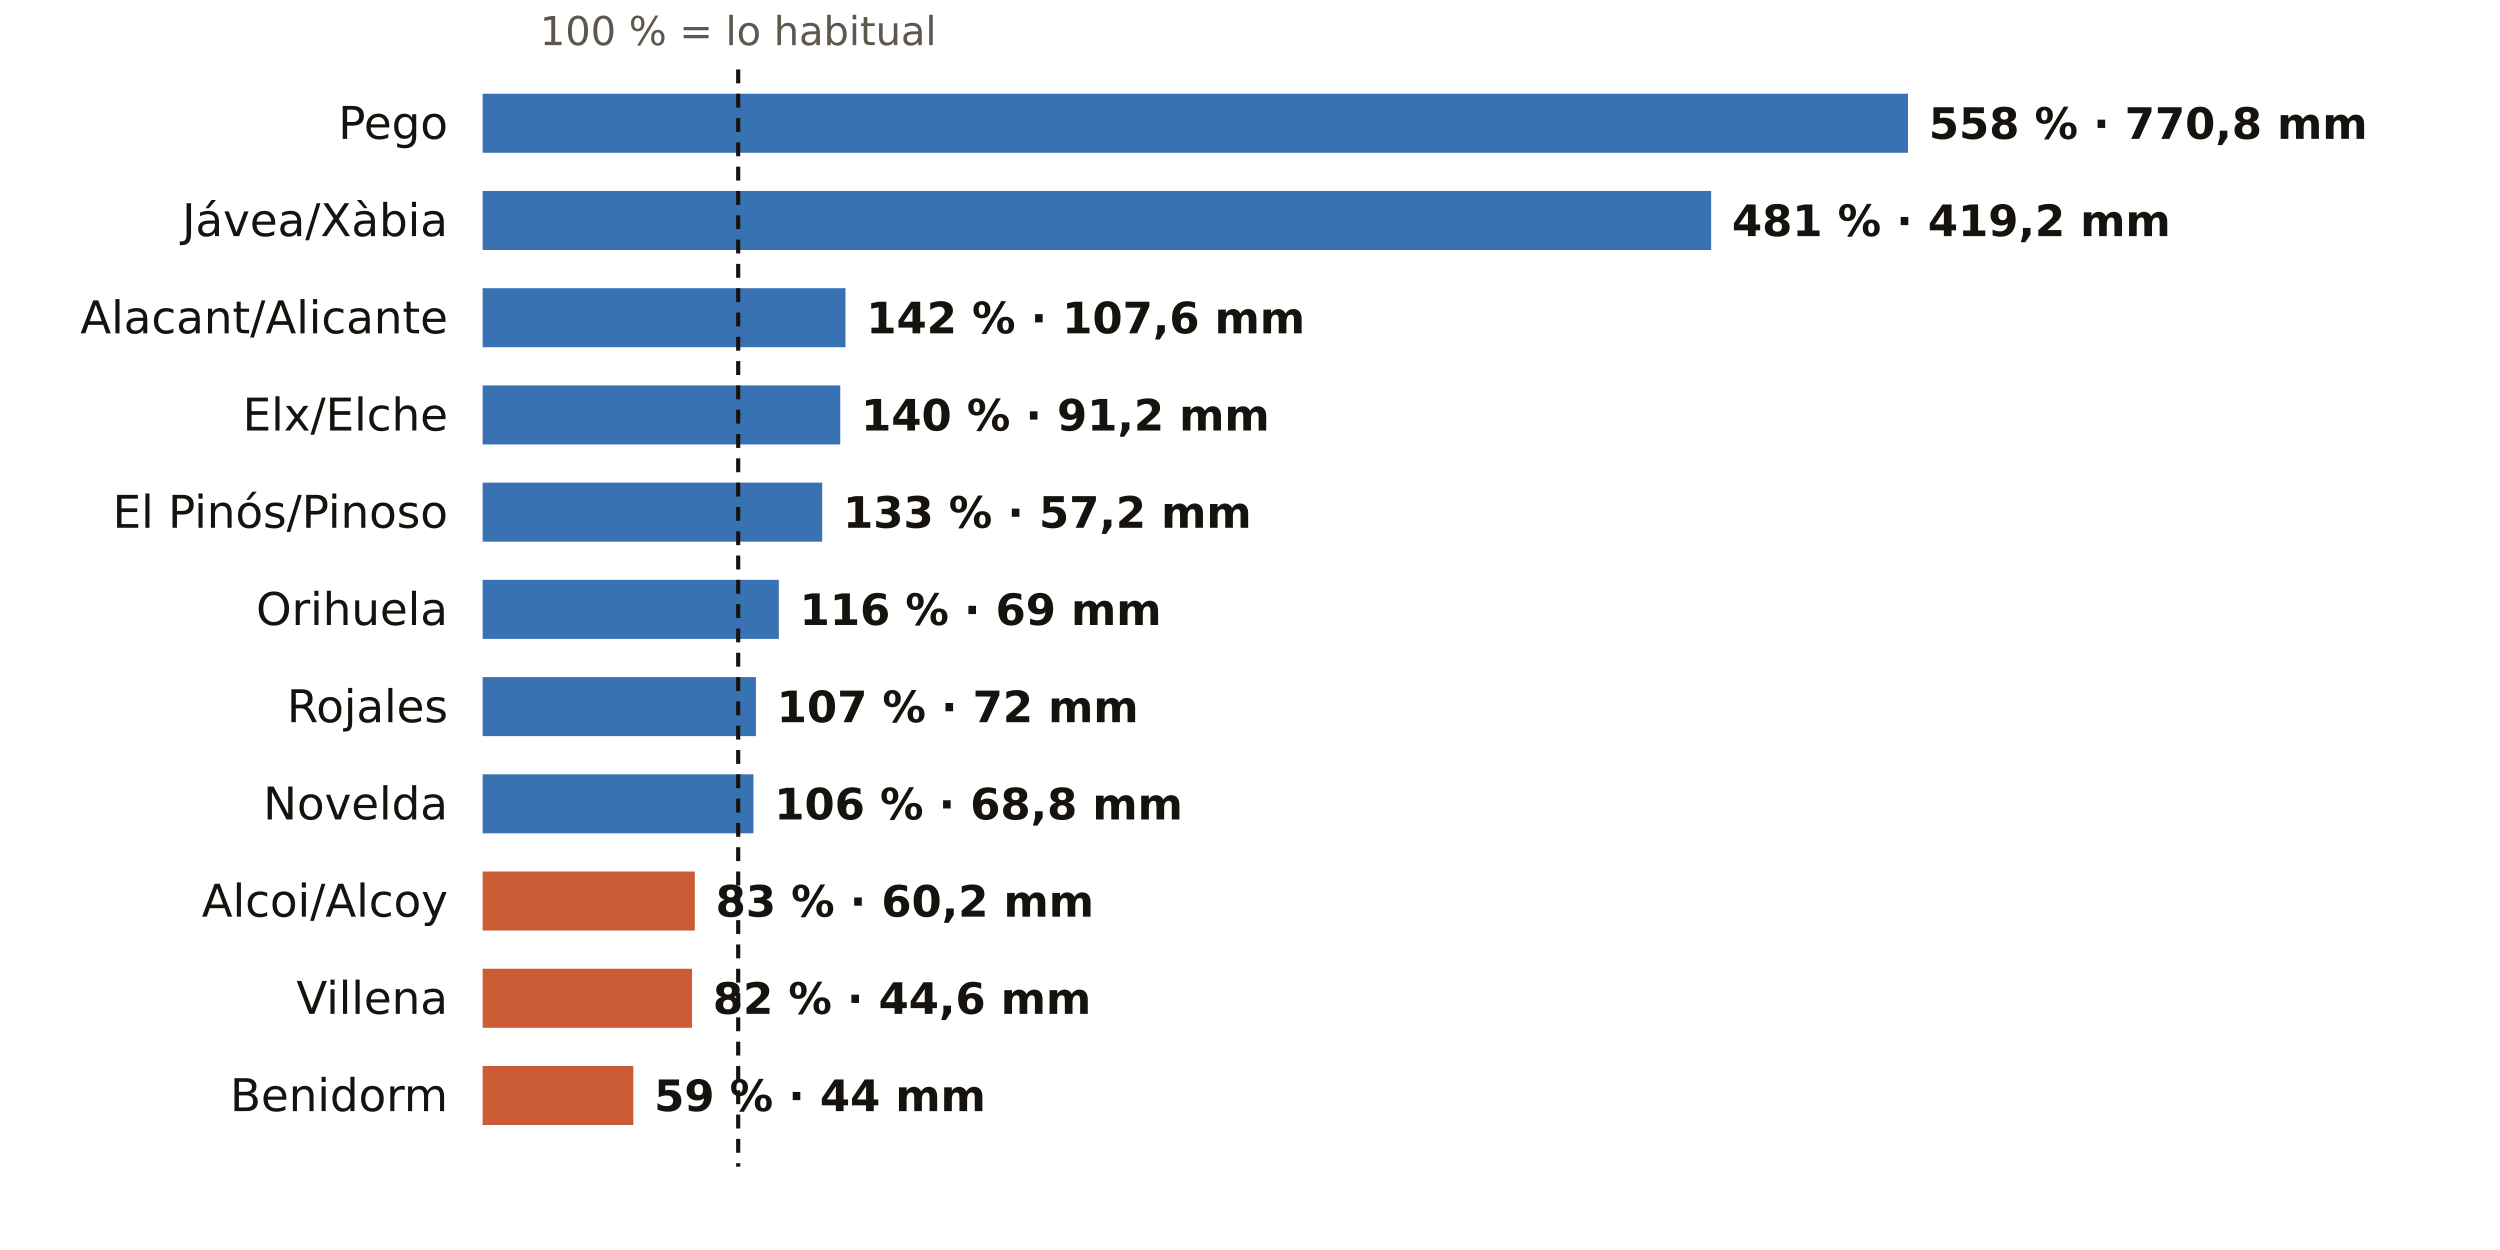
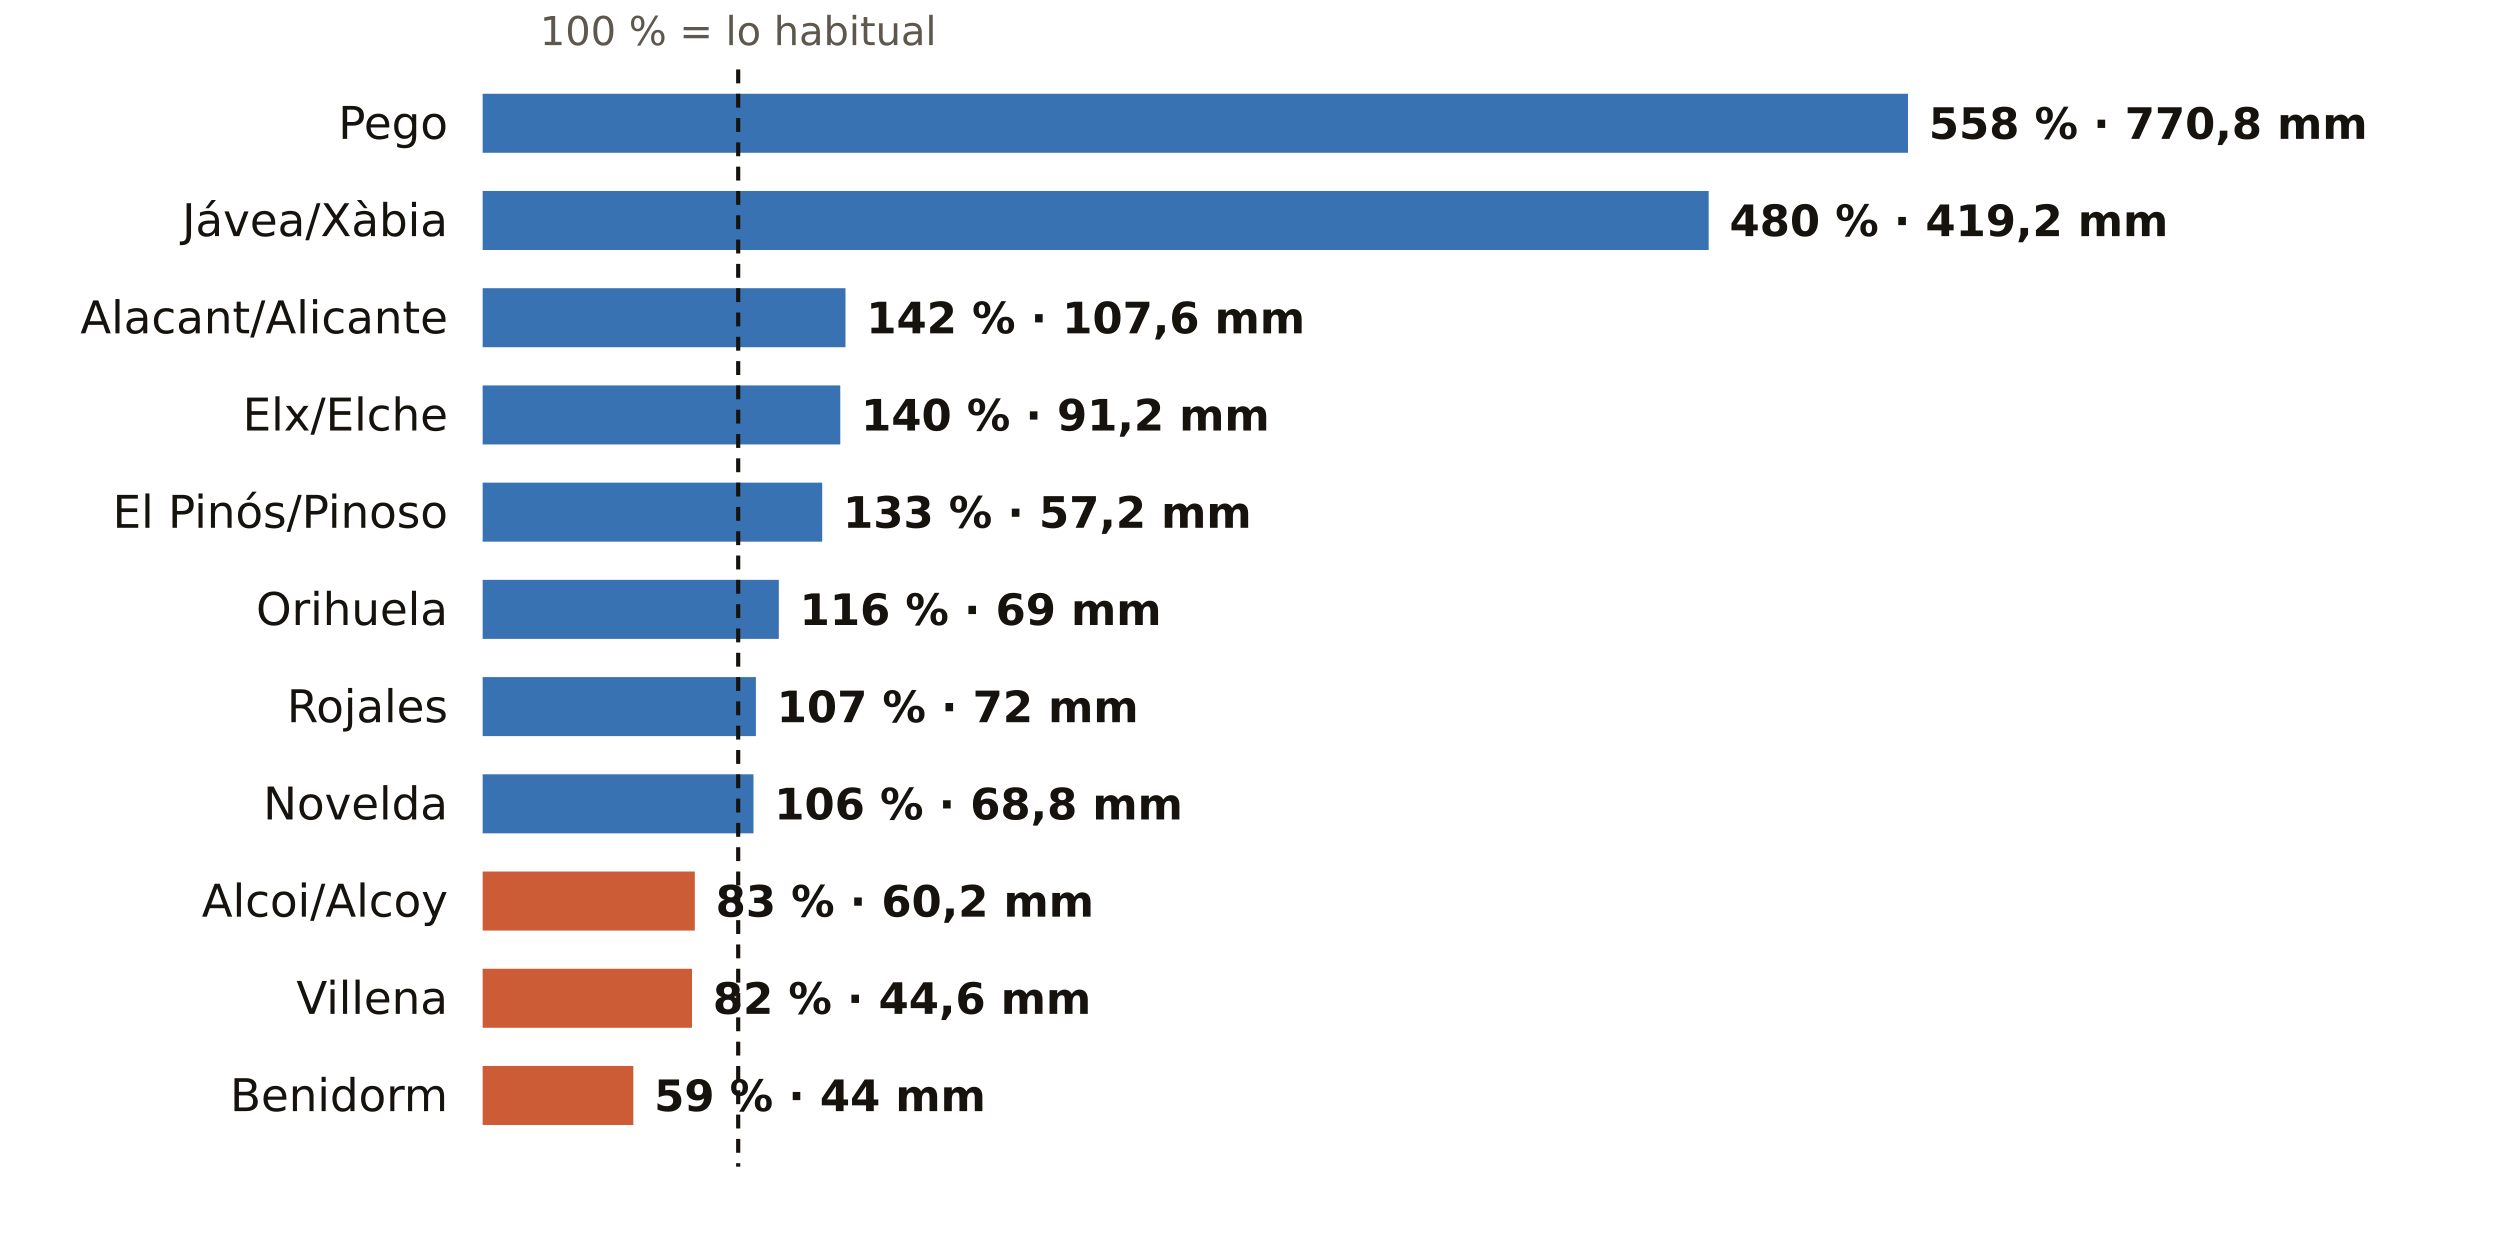
<svg xmlns="http://www.w3.org/2000/svg" viewBox="0 0 720 360" width="720" height="360" role="img" aria-label="El otoño en los pluviómetros de AEMET de Alicante: % de lo habitual">
  <rect width="720" height="360" fill="#FFFFFF" />
  <text x="212.6" y="13.0" font-size="11.5" fill="#5E574E" text-anchor="middle" font-weight="400" font-family="Public Sans, DejaVu Sans, Arial, sans-serif">100 % = lo habitual</text>
  <text x="129.0" y="40.0" font-size="13" fill="#16130F" text-anchor="end" font-weight="500" font-family="Public Sans, DejaVu Sans, Arial, sans-serif">Pego</text>
  <rect x="139" y="27" width="410.5" height="17" fill="#1F5FA8" opacity="0.88" />
  <text x="555.5" y="40.0" font-size="12.5" fill="#16130F" text-anchor="start" font-weight="600" font-family="Public Sans, DejaVu Sans, Arial, sans-serif">558 % · 770,8 mm</text>
  <text x="129.0" y="68.0" font-size="13" fill="#16130F" text-anchor="end" font-weight="500" font-family="Public Sans, DejaVu Sans, Arial, sans-serif">Jávea/Xàbia</text>
-   <rect x="139" y="55" width="353.8" height="17" fill="#1F5FA8" opacity="0.88" />
-   <text x="498.8" y="68.0" font-size="12.5" fill="#16130F" text-anchor="start" font-weight="600" font-family="Public Sans, DejaVu Sans, Arial, sans-serif">481 % · 419,2 mm</text>
+   <rect x="139" y="55" width="353.1" height="17" fill="#1F5FA8" opacity="0.88" />
+   <text x="498.1" y="68.0" font-size="12.5" fill="#16130F" text-anchor="start" font-weight="600" font-family="Public Sans, DejaVu Sans, Arial, sans-serif">480 % · 419,2 mm</text>
  <text x="129.0" y="96.0" font-size="13" fill="#16130F" text-anchor="end" font-weight="500" font-family="Public Sans, DejaVu Sans, Arial, sans-serif">Alacant/Alicante</text>
  <rect x="139" y="83" width="104.5" height="17" fill="#1F5FA8" opacity="0.88" />
  <text x="249.5" y="96.0" font-size="12.5" fill="#16130F" text-anchor="start" font-weight="600" font-family="Public Sans, DejaVu Sans, Arial, sans-serif">142 % · 107,6 mm</text>
  <text x="129.0" y="124.0" font-size="13" fill="#16130F" text-anchor="end" font-weight="500" font-family="Public Sans, DejaVu Sans, Arial, sans-serif">Elx/Elche</text>
  <rect x="139" y="111" width="103.0" height="17" fill="#1F5FA8" opacity="0.88" />
  <text x="248.0" y="124.0" font-size="12.5" fill="#16130F" text-anchor="start" font-weight="600" font-family="Public Sans, DejaVu Sans, Arial, sans-serif">140 % · 91,2 mm</text>
  <text x="129.0" y="152.0" font-size="13" fill="#16130F" text-anchor="end" font-weight="500" font-family="Public Sans, DejaVu Sans, Arial, sans-serif">El Pinós/Pinoso</text>
  <rect x="139" y="139" width="97.8" height="17" fill="#1F5FA8" opacity="0.88" />
  <text x="242.8" y="152.0" font-size="12.5" fill="#16130F" text-anchor="start" font-weight="600" font-family="Public Sans, DejaVu Sans, Arial, sans-serif">133 % · 57,2 mm</text>
  <text x="129.0" y="180.0" font-size="13" fill="#16130F" text-anchor="end" font-weight="500" font-family="Public Sans, DejaVu Sans, Arial, sans-serif">Orihuela</text>
  <rect x="139" y="167" width="85.3" height="17" fill="#1F5FA8" opacity="0.88" />
  <text x="230.3" y="180.0" font-size="12.5" fill="#16130F" text-anchor="start" font-weight="600" font-family="Public Sans, DejaVu Sans, Arial, sans-serif">116 % · 69 mm</text>
  <text x="129.0" y="208.0" font-size="13" fill="#16130F" text-anchor="end" font-weight="500" font-family="Public Sans, DejaVu Sans, Arial, sans-serif">Rojales</text>
  <rect x="139" y="195" width="78.7" height="17" fill="#1F5FA8" opacity="0.88" />
  <text x="223.7" y="208.0" font-size="12.5" fill="#16130F" text-anchor="start" font-weight="600" font-family="Public Sans, DejaVu Sans, Arial, sans-serif">107 % · 72 mm</text>
  <text x="129.0" y="236.0" font-size="13" fill="#16130F" text-anchor="end" font-weight="500" font-family="Public Sans, DejaVu Sans, Arial, sans-serif">Novelda</text>
  <rect x="139" y="223" width="78.0" height="17" fill="#1F5FA8" opacity="0.88" />
  <text x="223.0" y="236.0" font-size="12.5" fill="#16130F" text-anchor="start" font-weight="600" font-family="Public Sans, DejaVu Sans, Arial, sans-serif">106 % · 68,8 mm</text>
  <text x="129.0" y="264.0" font-size="13" fill="#16130F" text-anchor="end" font-weight="500" font-family="Public Sans, DejaVu Sans, Arial, sans-serif">Alcoi/Alcoy</text>
  <rect x="139" y="251" width="61.1" height="17" fill="#C4461A" opacity="0.88" />
  <text x="206.1" y="264.0" font-size="12.5" fill="#16130F" text-anchor="start" font-weight="600" font-family="Public Sans, DejaVu Sans, Arial, sans-serif">83 % · 60,2 mm</text>
  <text x="129.0" y="292.0" font-size="13" fill="#16130F" text-anchor="end" font-weight="500" font-family="Public Sans, DejaVu Sans, Arial, sans-serif">Villena</text>
  <rect x="139" y="279" width="60.3" height="17" fill="#C4461A" opacity="0.88" />
  <text x="205.3" y="292.0" font-size="12.5" fill="#16130F" text-anchor="start" font-weight="600" font-family="Public Sans, DejaVu Sans, Arial, sans-serif">82 % · 44,6 mm</text>
  <text x="129.0" y="320.0" font-size="13" fill="#16130F" text-anchor="end" font-weight="500" font-family="Public Sans, DejaVu Sans, Arial, sans-serif">Benidorm</text>
  <rect x="139" y="307" width="43.4" height="17" fill="#C4461A" opacity="0.88" />
  <text x="188.4" y="320.0" font-size="12.5" fill="#16130F" text-anchor="start" font-weight="600" font-family="Public Sans, DejaVu Sans, Arial, sans-serif">59 % · 44 mm</text>
  <line x1="212.6" x2="212.6" y1="20" y2="336" stroke="#16130F" stroke-width="1.2" stroke-dasharray="4 3" />
</svg>
